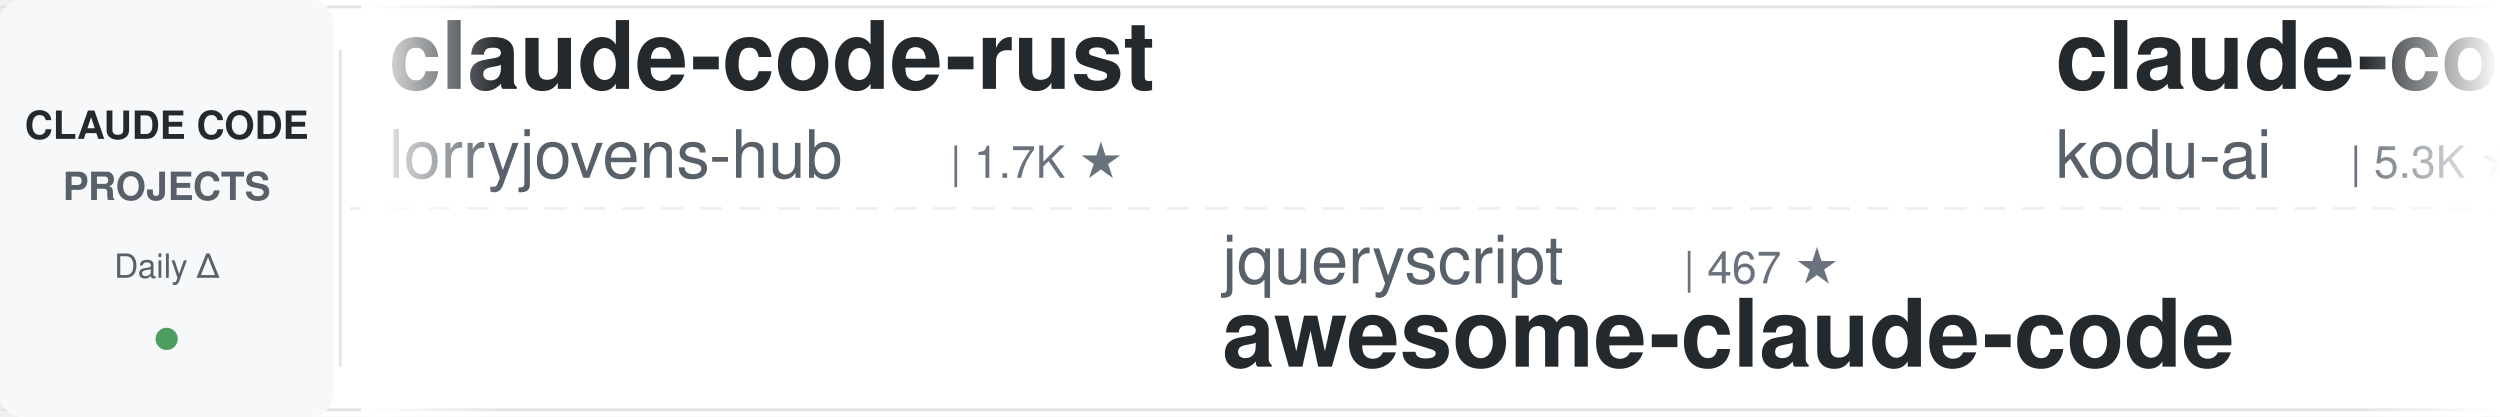
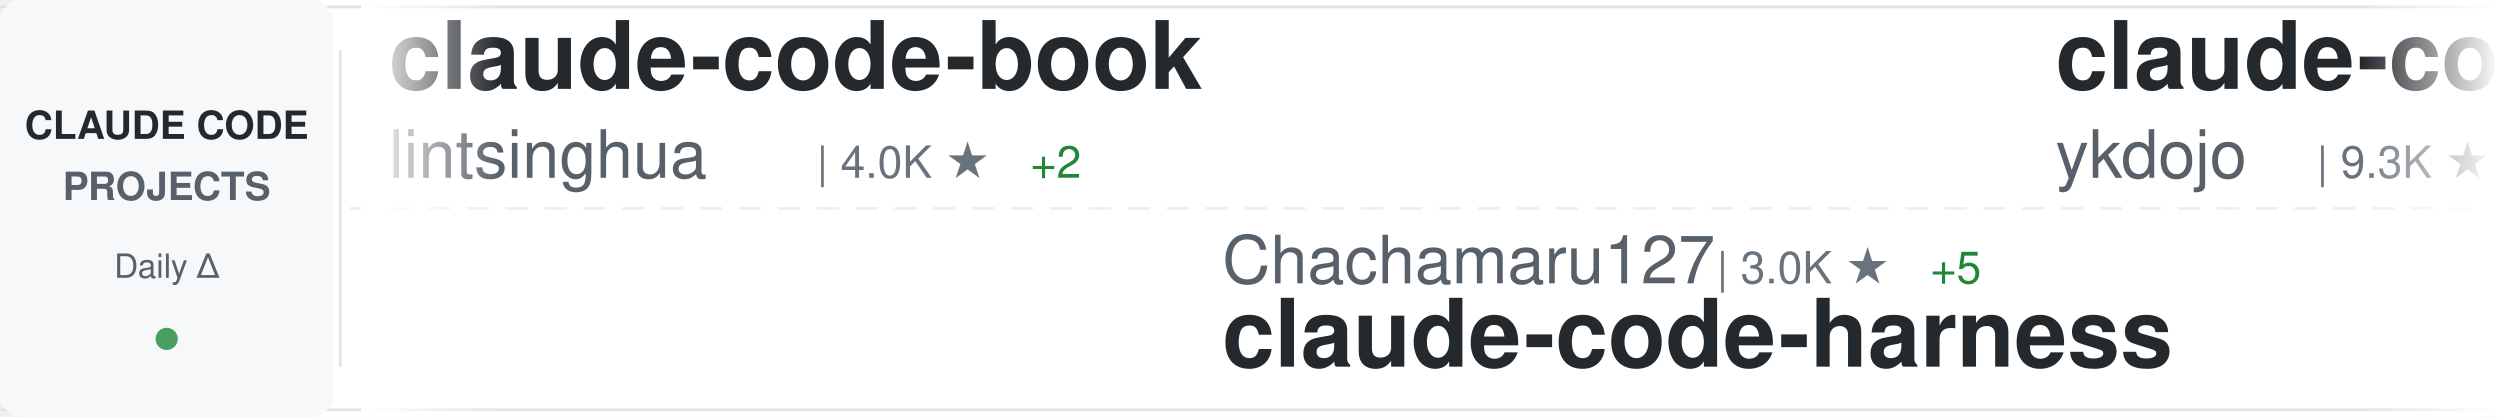
<svg xmlns="http://www.w3.org/2000/svg" width="900" height="150">
  <defs>
    <linearGradient id="awesomeLeftFade" x1="0%" y1="0%" x2="100%" y2="0%">
      <stop offset="0%" style="stop-color:#ffffff;stop-opacity:1" />
      <stop offset="100%" style="stop-color:#ffffff;stop-opacity:0" />
    </linearGradient>
    <linearGradient id="awesomeRightFade" x1="0%" y1="0%" x2="100%" y2="0%">
      <stop offset="0%" style="stop-color:#ffffff;stop-opacity:0" />
      <stop offset="100%" style="stop-color:#ffffff;stop-opacity:1" />
    </linearGradient>
  </defs>
  <rect width="900" height="150" fill="#ffffff" rx="8" />
  <rect x="0" y="2" width="900" height="1" fill="#e1e4e8" />
  <rect x="0" y="147" width="900" height="1" fill="#e1e4e8" />
  <line x1="0" y1="75" x2="900" y2="75" stroke="#e1e4e8" stroke-width="1" stroke-dasharray="8 6" opacity="0.6" />
  <rect x="0" y="0" width="120" height="150" fill="#f6f8fa" rx="8" />
  <text x="60" y="50" font-family="-apple-system, BlinkMacSystemFont, 'Segoe UI', Helvetica, Arial, sans-serif" font-size="14" font-weight="600" fill="#24292e" text-anchor="middle">CLAUDE CODE</text>
  <text x="60" y="72" font-family="-apple-system, BlinkMacSystemFont, 'Segoe UI', Helvetica, Arial, sans-serif" font-size="14" font-weight="600" fill="#586069" text-anchor="middle">PROJECTS</text>
  <text x="60" y="100" font-family="-apple-system, BlinkMacSystemFont, 'Segoe UI', Helvetica, Arial, sans-serif" font-size="12" font-weight="500" fill="#586069" text-anchor="middle">Daily Δ</text>
  <circle cx="60" cy="122" r="4" fill="#22863a" opacity="0.8" />
  <rect x="122" y="18" width="1" height="114" fill="#e1e4e8" />
  <clipPath id="awesomeTickerClip">
    <rect x="130" y="0" width="770" height="150" />
  </clipPath>
  <g clip-path="url(#awesomeTickerClip)">
    <g id="awesomeTickerItems">
      <animateTransform attributeName="transform" attributeType="XML" type="translate" from="0 0" to="-3000 0" dur="54s" repeatCount="indefinite" />
      <g transform="translate(0, 0)">
-         <text x="140" y="32" font-family="-apple-system, BlinkMacSystemFont, 'Segoe UI', Helvetica, Arial, sans-serif" font-size="34" font-weight="600" fill="#24292e">claude-code-rust</text>
-         <text x="140" y="64" font-family="-apple-system, BlinkMacSystemFont, 'Segoe UI', Helvetica, Arial, sans-serif" font-size="24" font-weight="400" fill="#586069">lorryjovens-hub</text>
-         <text x="342" y="64" font-family="-apple-system, BlinkMacSystemFont, 'Segoe UI', Helvetica, Arial, sans-serif" font-size="16" font-weight="500" fill="#6a737d">| 1.7K ★</text>
+         <text x="140" y="32" font-family="-apple-system, BlinkMacSystemFont, 'Segoe UI', Helvetica, Arial, sans-serif" font-size="34" font-weight="600" fill="#24292e">claude-code-book</text>
+         <text x="140" y="64" font-family="-apple-system, BlinkMacSystemFont, 'Segoe UI', Helvetica, Arial, sans-serif" font-size="24" font-weight="400" fill="#586069">lintsinghua</text>
+         <text x="294" y="64" font-family="-apple-system, BlinkMacSystemFont, 'Segoe UI', Helvetica, Arial, sans-serif" font-size="16" font-weight="500" fill="#6a737d">| 4.0K ★</text>
+         <text x="371" y="64" font-family="-apple-system, BlinkMacSystemFont, 'Segoe UI', Helvetica, Arial, sans-serif" font-size="16" font-weight="500" fill="#22863a"> +2</text>
      </g>
      <g transform="translate(300, 0)">
-         <text x="140" y="102" font-family="-apple-system, BlinkMacSystemFont, 'Segoe UI', Helvetica, Arial, sans-serif" font-size="24" font-weight="400" fill="#586069">jqueryscript</text>
-         <text x="306" y="102" font-family="-apple-system, BlinkMacSystemFont, 'Segoe UI', Helvetica, Arial, sans-serif" font-size="16" font-weight="500" fill="#6a737d">| 467 ★</text>
-         <text x="140" y="132" font-family="-apple-system, BlinkMacSystemFont, 'Segoe UI', Helvetica, Arial, sans-serif" font-size="34" font-weight="600" fill="#24292e">awesome-claude-code</text>
+         <text x="140" y="102" font-family="-apple-system, BlinkMacSystemFont, 'Segoe UI', Helvetica, Arial, sans-serif" font-size="24" font-weight="400" fill="#586069">Chachamaru127</text>
+         <text x="318" y="102" font-family="-apple-system, BlinkMacSystemFont, 'Segoe UI', Helvetica, Arial, sans-serif" font-size="16" font-weight="500" fill="#6a737d">| 3.0K ★</text>
+         <text x="395" y="102" font-family="-apple-system, BlinkMacSystemFont, 'Segoe UI', Helvetica, Arial, sans-serif" font-size="16" font-weight="500" fill="#22863a"> +5</text>
+         <text x="140" y="132" font-family="-apple-system, BlinkMacSystemFont, 'Segoe UI', Helvetica, Arial, sans-serif" font-size="34" font-weight="600" fill="#24292e">claude-code-harness</text>
      </g>
      <g transform="translate(600, 0)">
-         <text x="140" y="32" font-family="-apple-system, BlinkMacSystemFont, 'Segoe UI', Helvetica, Arial, sans-serif" font-size="34" font-weight="600" fill="#24292e">claude-coder</text>
-         <text x="140" y="64" font-family="-apple-system, BlinkMacSystemFont, 'Segoe UI', Helvetica, Arial, sans-serif" font-size="24" font-weight="400" fill="#586069">kodu-ai</text>
-         <text x="246" y="64" font-family="-apple-system, BlinkMacSystemFont, 'Segoe UI', Helvetica, Arial, sans-serif" font-size="16" font-weight="500" fill="#6a737d">| 5.3K ★</text>
+         <text x="140" y="32" font-family="-apple-system, BlinkMacSystemFont, 'Segoe UI', Helvetica, Arial, sans-serif" font-size="34" font-weight="600" fill="#24292e">claude-code-tips</text>
+         <text x="140" y="64" font-family="-apple-system, BlinkMacSystemFont, 'Segoe UI', Helvetica, Arial, sans-serif" font-size="24" font-weight="400" fill="#586069">ykdojo</text>
+         <text x="234" y="64" font-family="-apple-system, BlinkMacSystemFont, 'Segoe UI', Helvetica, Arial, sans-serif" font-size="16" font-weight="500" fill="#6a737d">| 9.3K ★</text>
+         <text x="311" y="64" font-family="-apple-system, BlinkMacSystemFont, 'Segoe UI', Helvetica, Arial, sans-serif" font-size="16" font-weight="500" fill="#22863a"> +24</text>
      </g>
      <g transform="translate(900, 0)">
-         <text x="140" y="102" font-family="-apple-system, BlinkMacSystemFont, 'Segoe UI', Helvetica, Arial, sans-serif" font-size="24" font-weight="400" fill="#586069">disler</text>
-         <text x="234" y="102" font-family="-apple-system, BlinkMacSystemFont, 'Segoe UI', Helvetica, Arial, sans-serif" font-size="16" font-weight="500" fill="#6a737d">| 3.8K ★</text>
-         <text x="140" y="132" font-family="-apple-system, BlinkMacSystemFont, 'Segoe UI', Helvetica, Arial, sans-serif" font-size="34" font-weight="600" fill="#24292e">claude-code-hooks-master...</text>
+         <text x="140" y="102" font-family="-apple-system, BlinkMacSystemFont, 'Segoe UI', Helvetica, Arial, sans-serif" font-size="24" font-weight="400" fill="#586069">shareAI-lab</text>
+         <text x="294" y="102" font-family="-apple-system, BlinkMacSystemFont, 'Segoe UI', Helvetica, Arial, sans-serif" font-size="16" font-weight="500" fill="#6a737d">| 71.4K ★</text>
+         <text x="380" y="102" font-family="-apple-system, BlinkMacSystemFont, 'Segoe UI', Helvetica, Arial, sans-serif" font-size="16" font-weight="500" fill="#22863a"> +95</text>
+         <text x="140" y="132" font-family="-apple-system, BlinkMacSystemFont, 'Segoe UI', Helvetica, Arial, sans-serif" font-size="34" font-weight="600" fill="#24292e">learn-claude-code</text>
      </g>
      <g transform="translate(1200, 0)">
-         <text x="140" y="32" font-family="-apple-system, BlinkMacSystemFont, 'Segoe UI', Helvetica, Arial, sans-serif" font-size="34" font-weight="600" fill="#24292e">how-claude-code-works</text>
-         <text x="140" y="64" font-family="-apple-system, BlinkMacSystemFont, 'Segoe UI', Helvetica, Arial, sans-serif" font-size="24" font-weight="400" fill="#586069">Windy3f3f3f3f</text>
-         <text x="318" y="64" font-family="-apple-system, BlinkMacSystemFont, 'Segoe UI', Helvetica, Arial, sans-serif" font-size="16" font-weight="500" fill="#6a737d">| 3.2K ★</text>
-         <text x="395" y="64" font-family="-apple-system, BlinkMacSystemFont, 'Segoe UI', Helvetica, Arial, sans-serif" font-size="16" font-weight="500" fill="#22863a"> +13</text>
+         <text x="140" y="32" font-family="-apple-system, BlinkMacSystemFont, 'Segoe UI', Helvetica, Arial, sans-serif" font-size="34" font-weight="600" fill="#24292e">Claude-Code-Usage-Monito...</text>
+         <text x="140" y="64" font-family="-apple-system, BlinkMacSystemFont, 'Segoe UI', Helvetica, Arial, sans-serif" font-size="24" font-weight="400" fill="#586069">Maciek-roboblog</text>
+         <text x="342" y="64" font-family="-apple-system, BlinkMacSystemFont, 'Segoe UI', Helvetica, Arial, sans-serif" font-size="16" font-weight="500" fill="#6a737d">| 8.5K ★</text>
+         <text x="419" y="64" font-family="-apple-system, BlinkMacSystemFont, 'Segoe UI', Helvetica, Arial, sans-serif" font-size="16" font-weight="500" fill="#22863a"> +11</text>
      </g>
      <g transform="translate(1500, 0)">
-         <text x="140" y="102" font-family="-apple-system, BlinkMacSystemFont, 'Segoe UI', Helvetica, Arial, sans-serif" font-size="24" font-weight="400" fill="#586069">ykdojo</text>
-         <text x="234" y="102" font-family="-apple-system, BlinkMacSystemFont, 'Segoe UI', Helvetica, Arial, sans-serif" font-size="16" font-weight="500" fill="#6a737d">| 9.3K ★</text>
-         <text x="311" y="102" font-family="-apple-system, BlinkMacSystemFont, 'Segoe UI', Helvetica, Arial, sans-serif" font-size="16" font-weight="500" fill="#22863a"> +28</text>
-         <text x="140" y="132" font-family="-apple-system, BlinkMacSystemFont, 'Segoe UI', Helvetica, Arial, sans-serif" font-size="34" font-weight="600" fill="#24292e">claude-code-tips</text>
+         <text x="140" y="102" font-family="-apple-system, BlinkMacSystemFont, 'Segoe UI', Helvetica, Arial, sans-serif" font-size="24" font-weight="400" fill="#586069">Windy3f3f3f3f</text>
+         <text x="318" y="102" font-family="-apple-system, BlinkMacSystemFont, 'Segoe UI', Helvetica, Arial, sans-serif" font-size="16" font-weight="500" fill="#6a737d">| 3.2K ★</text>
+         <text x="395" y="102" font-family="-apple-system, BlinkMacSystemFont, 'Segoe UI', Helvetica, Arial, sans-serif" font-size="16" font-weight="500" fill="#22863a"> +10</text>
+         <text x="140" y="132" font-family="-apple-system, BlinkMacSystemFont, 'Segoe UI', Helvetica, Arial, sans-serif" font-size="34" font-weight="600" fill="#24292e">how-claude-code-works</text>
      </g>
      <g transform="translate(1800, 0)">
-         <text x="140" y="32" font-family="-apple-system, BlinkMacSystemFont, 'Segoe UI', Helvetica, Arial, sans-serif" font-size="34" font-weight="600" fill="#24292e">skills</text>
-         <text x="140" y="64" font-family="-apple-system, BlinkMacSystemFont, 'Segoe UI', Helvetica, Arial, sans-serif" font-size="24" font-weight="400" fill="#586069">anthropics</text>
-         <text x="282" y="64" font-family="-apple-system, BlinkMacSystemFont, 'Segoe UI', Helvetica, Arial, sans-serif" font-size="16" font-weight="500" fill="#6a737d">| 162.2K ★</text>
-         <text x="377" y="64" font-family="-apple-system, BlinkMacSystemFont, 'Segoe UI', Helvetica, Arial, sans-serif" font-size="16" font-weight="500" fill="#22863a"> +388</text>
+         <text x="140" y="32" font-family="-apple-system, BlinkMacSystemFont, 'Segoe UI', Helvetica, Arial, sans-serif" font-size="34" font-weight="600" fill="#24292e">claude-code-infrastructu...</text>
+         <text x="140" y="64" font-family="-apple-system, BlinkMacSystemFont, 'Segoe UI', Helvetica, Arial, sans-serif" font-size="24" font-weight="400" fill="#586069">diet103</text>
+         <text x="246" y="64" font-family="-apple-system, BlinkMacSystemFont, 'Segoe UI', Helvetica, Arial, sans-serif" font-size="16" font-weight="500" fill="#6a737d">| 9.8K ★</text>
+         <text x="323" y="64" font-family="-apple-system, BlinkMacSystemFont, 'Segoe UI', Helvetica, Arial, sans-serif" font-size="16" font-weight="500" fill="#22863a"> +10</text>
      </g>
      <g transform="translate(2100, 0)">
-         <text x="140" y="102" font-family="-apple-system, BlinkMacSystemFont, 'Segoe UI', Helvetica, Arial, sans-serif" font-size="24" font-weight="400" fill="#586069">huangjia2019</text>
-         <text x="306" y="102" font-family="-apple-system, BlinkMacSystemFont, 'Segoe UI', Helvetica, Arial, sans-serif" font-size="16" font-weight="500" fill="#6a737d">| 990 ★</text>
-         <text x="374" y="102" font-family="-apple-system, BlinkMacSystemFont, 'Segoe UI', Helvetica, Arial, sans-serif" font-size="16" font-weight="500" fill="#22863a"> +2</text>
-         <text x="140" y="132" font-family="-apple-system, BlinkMacSystemFont, 'Segoe UI', Helvetica, Arial, sans-serif" font-size="34" font-weight="600" fill="#24292e">claude-code-engineering</text>
+         <text x="140" y="102" font-family="-apple-system, BlinkMacSystemFont, 'Segoe UI', Helvetica, Arial, sans-serif" font-size="24" font-weight="400" fill="#586069">sugyan</text>
+         <text x="234" y="102" font-family="-apple-system, BlinkMacSystemFont, 'Segoe UI', Helvetica, Arial, sans-serif" font-size="16" font-weight="500" fill="#6a737d">| 1.1K ★</text>
+         <text x="140" y="132" font-family="-apple-system, BlinkMacSystemFont, 'Segoe UI', Helvetica, Arial, sans-serif" font-size="34" font-weight="600" fill="#24292e">claude-code-webui</text>
      </g>
      <g transform="translate(2400, 0)">
-         <text x="140" y="32" font-family="-apple-system, BlinkMacSystemFont, 'Segoe UI', Helvetica, Arial, sans-serif" font-size="34" font-weight="600" fill="#24292e">claude-code-showcase</text>
-         <text x="140" y="64" font-family="-apple-system, BlinkMacSystemFont, 'Segoe UI', Helvetica, Arial, sans-serif" font-size="24" font-weight="400" fill="#586069">ChrisWiles</text>
-         <text x="282" y="64" font-family="-apple-system, BlinkMacSystemFont, 'Segoe UI', Helvetica, Arial, sans-serif" font-size="16" font-weight="500" fill="#6a737d">| 6.0K ★</text>
+         <text x="140" y="32" font-family="-apple-system, BlinkMacSystemFont, 'Segoe UI', Helvetica, Arial, sans-serif" font-size="34" font-weight="600" fill="#24292e">claude-code-video-toolki...</text>
+         <text x="140" y="64" font-family="-apple-system, BlinkMacSystemFont, 'Segoe UI', Helvetica, Arial, sans-serif" font-size="24" font-weight="400" fill="#586069">digitalsamba</text>
+         <text x="306" y="64" font-family="-apple-system, BlinkMacSystemFont, 'Segoe UI', Helvetica, Arial, sans-serif" font-size="16" font-weight="500" fill="#6a737d">| 1.8K ★</text>
+         <text x="383" y="64" font-family="-apple-system, BlinkMacSystemFont, 'Segoe UI', Helvetica, Arial, sans-serif" font-size="16" font-weight="500" fill="#22863a"> +9</text>
      </g>
      <g transform="translate(2700, 0)">
        <text x="140" y="102" font-family="-apple-system, BlinkMacSystemFont, 'Segoe UI', Helvetica, Arial, sans-serif" font-size="24" font-weight="400" fill="#586069">chauncygu</text>
        <text x="270" y="102" font-family="-apple-system, BlinkMacSystemFont, 'Segoe UI', Helvetica, Arial, sans-serif" font-size="16" font-weight="500" fill="#6a737d">| 2.8K ★</text>
-         <text x="347" y="102" font-family="-apple-system, BlinkMacSystemFont, 'Segoe UI', Helvetica, Arial, sans-serif" font-size="16" font-weight="500" fill="#22863a"> +2</text>
+         <text x="347" y="102" font-family="-apple-system, BlinkMacSystemFont, 'Segoe UI', Helvetica, Arial, sans-serif" font-size="16" font-weight="500" fill="#22863a"> +3</text>
        <text x="140" y="132" font-family="-apple-system, BlinkMacSystemFont, 'Segoe UI', Helvetica, Arial, sans-serif" font-size="34" font-weight="600" fill="#24292e">collection-claude-code-s...</text>
      </g>
      <g transform="translate(3000, 0)">
-         <text x="140" y="32" font-family="-apple-system, BlinkMacSystemFont, 'Segoe UI', Helvetica, Arial, sans-serif" font-size="34" font-weight="600" fill="#24292e">claude-code-rust</text>
-         <text x="140" y="64" font-family="-apple-system, BlinkMacSystemFont, 'Segoe UI', Helvetica, Arial, sans-serif" font-size="24" font-weight="400" fill="#586069">lorryjovens-hub</text>
-         <text x="342" y="64" font-family="-apple-system, BlinkMacSystemFont, 'Segoe UI', Helvetica, Arial, sans-serif" font-size="16" font-weight="500" fill="#6a737d">| 1.7K ★</text>
+         <text x="140" y="32" font-family="-apple-system, BlinkMacSystemFont, 'Segoe UI', Helvetica, Arial, sans-serif" font-size="34" font-weight="600" fill="#24292e">claude-code-book</text>
+         <text x="140" y="64" font-family="-apple-system, BlinkMacSystemFont, 'Segoe UI', Helvetica, Arial, sans-serif" font-size="24" font-weight="400" fill="#586069">lintsinghua</text>
+         <text x="294" y="64" font-family="-apple-system, BlinkMacSystemFont, 'Segoe UI', Helvetica, Arial, sans-serif" font-size="16" font-weight="500" fill="#6a737d">| 4.0K ★</text>
+         <text x="371" y="64" font-family="-apple-system, BlinkMacSystemFont, 'Segoe UI', Helvetica, Arial, sans-serif" font-size="16" font-weight="500" fill="#22863a"> +2</text>
      </g>
      <g transform="translate(3300, 0)">
-         <text x="140" y="102" font-family="-apple-system, BlinkMacSystemFont, 'Segoe UI', Helvetica, Arial, sans-serif" font-size="24" font-weight="400" fill="#586069">jqueryscript</text>
-         <text x="306" y="102" font-family="-apple-system, BlinkMacSystemFont, 'Segoe UI', Helvetica, Arial, sans-serif" font-size="16" font-weight="500" fill="#6a737d">| 467 ★</text>
-         <text x="140" y="132" font-family="-apple-system, BlinkMacSystemFont, 'Segoe UI', Helvetica, Arial, sans-serif" font-size="34" font-weight="600" fill="#24292e">awesome-claude-code</text>
+         <text x="140" y="102" font-family="-apple-system, BlinkMacSystemFont, 'Segoe UI', Helvetica, Arial, sans-serif" font-size="24" font-weight="400" fill="#586069">Chachamaru127</text>
+         <text x="318" y="102" font-family="-apple-system, BlinkMacSystemFont, 'Segoe UI', Helvetica, Arial, sans-serif" font-size="16" font-weight="500" fill="#6a737d">| 3.0K ★</text>
+         <text x="395" y="102" font-family="-apple-system, BlinkMacSystemFont, 'Segoe UI', Helvetica, Arial, sans-serif" font-size="16" font-weight="500" fill="#22863a"> +5</text>
+         <text x="140" y="132" font-family="-apple-system, BlinkMacSystemFont, 'Segoe UI', Helvetica, Arial, sans-serif" font-size="34" font-weight="600" fill="#24292e">claude-code-harness</text>
      </g>
      <g transform="translate(3600, 0)">
-         <text x="140" y="32" font-family="-apple-system, BlinkMacSystemFont, 'Segoe UI', Helvetica, Arial, sans-serif" font-size="34" font-weight="600" fill="#24292e">claude-coder</text>
-         <text x="140" y="64" font-family="-apple-system, BlinkMacSystemFont, 'Segoe UI', Helvetica, Arial, sans-serif" font-size="24" font-weight="400" fill="#586069">kodu-ai</text>
-         <text x="246" y="64" font-family="-apple-system, BlinkMacSystemFont, 'Segoe UI', Helvetica, Arial, sans-serif" font-size="16" font-weight="500" fill="#6a737d">| 5.3K ★</text>
+         <text x="140" y="32" font-family="-apple-system, BlinkMacSystemFont, 'Segoe UI', Helvetica, Arial, sans-serif" font-size="34" font-weight="600" fill="#24292e">claude-code-tips</text>
+         <text x="140" y="64" font-family="-apple-system, BlinkMacSystemFont, 'Segoe UI', Helvetica, Arial, sans-serif" font-size="24" font-weight="400" fill="#586069">ykdojo</text>
+         <text x="234" y="64" font-family="-apple-system, BlinkMacSystemFont, 'Segoe UI', Helvetica, Arial, sans-serif" font-size="16" font-weight="500" fill="#6a737d">| 9.3K ★</text>
+         <text x="311" y="64" font-family="-apple-system, BlinkMacSystemFont, 'Segoe UI', Helvetica, Arial, sans-serif" font-size="16" font-weight="500" fill="#22863a"> +24</text>
      </g>
      <g transform="translate(3900, 0)">
-         <text x="140" y="102" font-family="-apple-system, BlinkMacSystemFont, 'Segoe UI', Helvetica, Arial, sans-serif" font-size="24" font-weight="400" fill="#586069">disler</text>
-         <text x="234" y="102" font-family="-apple-system, BlinkMacSystemFont, 'Segoe UI', Helvetica, Arial, sans-serif" font-size="16" font-weight="500" fill="#6a737d">| 3.8K ★</text>
-         <text x="140" y="132" font-family="-apple-system, BlinkMacSystemFont, 'Segoe UI', Helvetica, Arial, sans-serif" font-size="34" font-weight="600" fill="#24292e">claude-code-hooks-master...</text>
+         <text x="140" y="102" font-family="-apple-system, BlinkMacSystemFont, 'Segoe UI', Helvetica, Arial, sans-serif" font-size="24" font-weight="400" fill="#586069">shareAI-lab</text>
+         <text x="294" y="102" font-family="-apple-system, BlinkMacSystemFont, 'Segoe UI', Helvetica, Arial, sans-serif" font-size="16" font-weight="500" fill="#6a737d">| 71.4K ★</text>
+         <text x="380" y="102" font-family="-apple-system, BlinkMacSystemFont, 'Segoe UI', Helvetica, Arial, sans-serif" font-size="16" font-weight="500" fill="#22863a"> +95</text>
+         <text x="140" y="132" font-family="-apple-system, BlinkMacSystemFont, 'Segoe UI', Helvetica, Arial, sans-serif" font-size="34" font-weight="600" fill="#24292e">learn-claude-code</text>
      </g>
    </g>
  </g>
  <rect x="130" y="0" width="50" height="150" fill="url(#awesomeLeftFade)" />
  <rect x="850" y="0" width="50" height="150" fill="url(#awesomeRightFade)" />
</svg>
